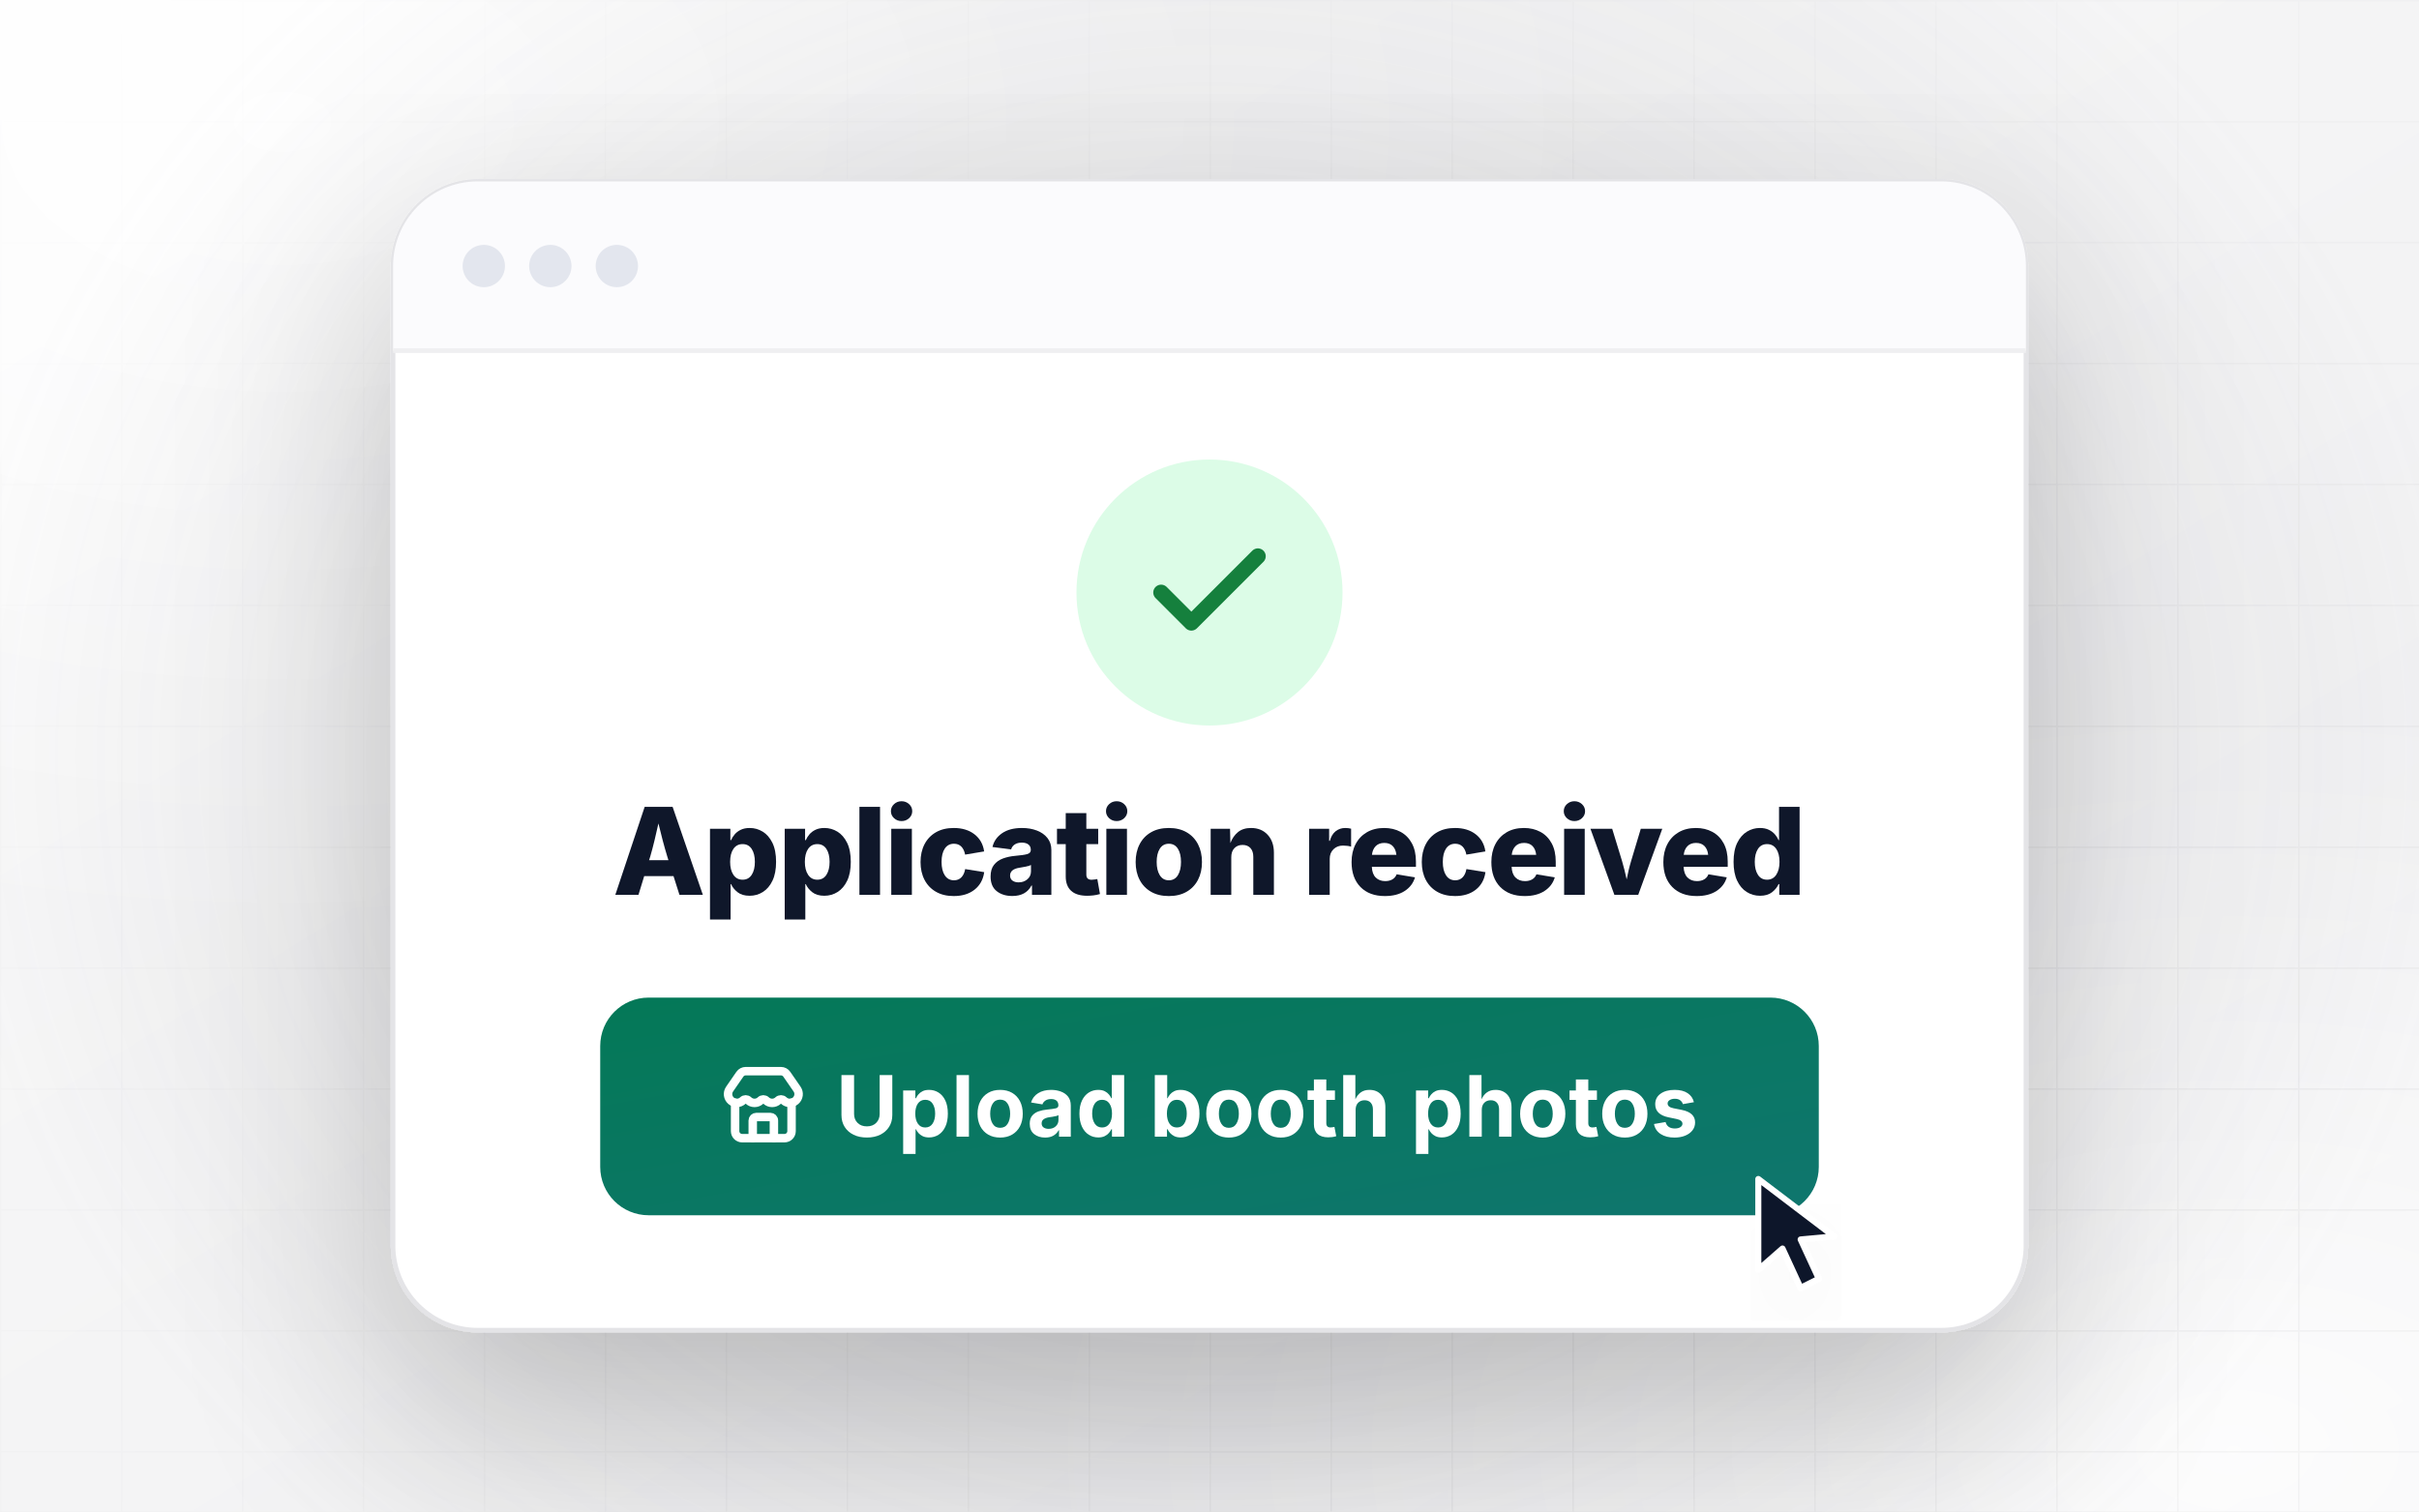
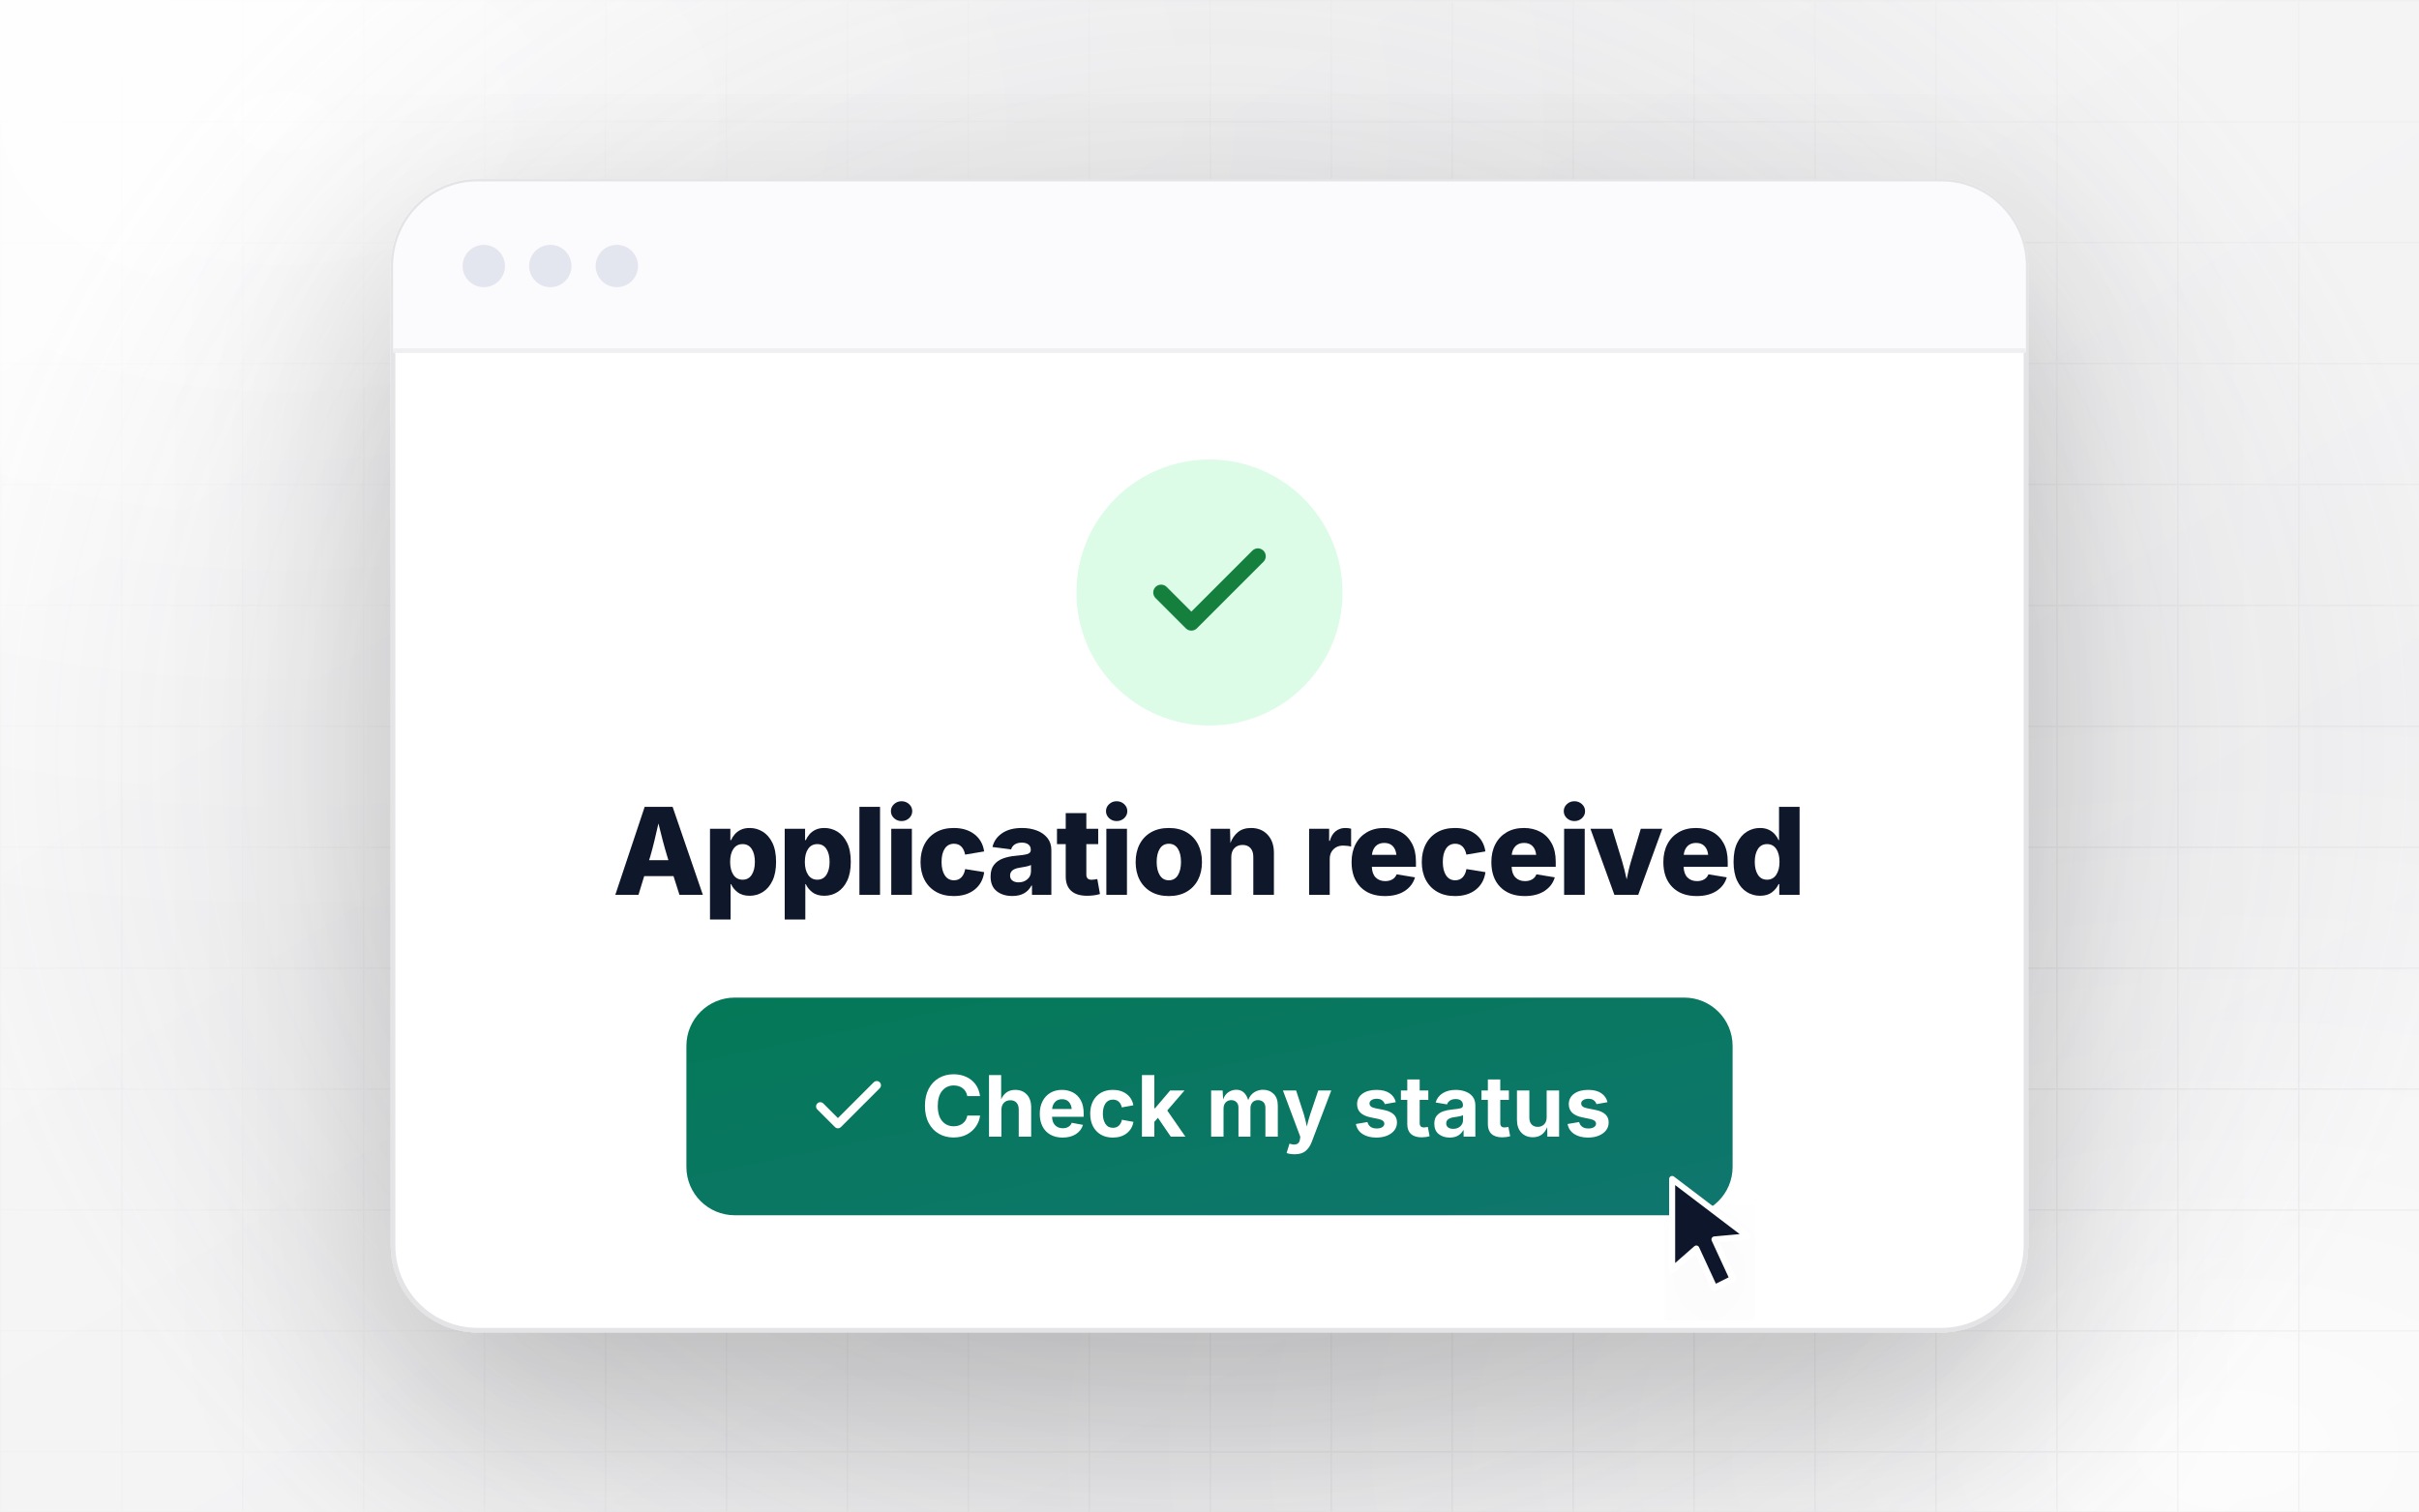
<svg xmlns="http://www.w3.org/2000/svg" xmlns:xlink="http://www.w3.org/1999/xlink" viewBox="0 0 800 500" width="800" height="500" role="img">
  <defs>
    <linearGradient id="bg" x1="0" y1="0" x2="1" y2="1">
      <stop offset="0" stop-color="#FAFAFA" />
      <stop offset="1" stop-color="#EEEEF0" />
    </linearGradient>
    <radialGradient id="glowA" cx="0.12" cy="0.08" r="0.55">
      <stop offset="0" stop-color="#FFFFFF" stop-opacity="0.95" />
      <stop offset="1" stop-color="#FFFFFF" stop-opacity="0" />
    </radialGradient>
    <radialGradient id="glowB" cx="0.92" cy="0.96" r="0.5">
      <stop offset="0" stop-color="#FFFFFF" stop-opacity="0.85" />
      <stop offset="1" stop-color="#FFFFFF" stop-opacity="0" />
    </radialGradient>
    <linearGradient id="gAcc" x1="0" y1="0" x2="1" y2="1">
      <stop offset="0" stop-color="#047857" />
      <stop offset="1" stop-color="#0F766E" />
    </linearGradient>
    <linearGradient id="gStroke" x1="0" y1="0" x2="1" y2="0">
      <stop offset="0" stop-color="#6EE7B7" />
      <stop offset="1" stop-color="#5EEAD4" />
    </linearGradient>
    <pattern id="grid" width="40" height="40" patternUnits="userSpaceOnUse">
      <path d="M40 0H0V40" fill="none" stroke="#52525B" stroke-opacity="0.07" stroke-width="1" />
    </pattern>
    <radialGradient id="fade" cx="0.5" cy="0.45" r="0.65">
      <stop offset="0" stop-color="#fff" stop-opacity="1" />
      <stop offset="1" stop-color="#fff" stop-opacity="0" />
    </radialGradient>
    <mask id="gridMask">
      <rect width="1200" height="800" fill="url(#fade)" />
    </mask>
    <filter id="e1" x="-10%" y="-10%" width="120%" height="140%">
      <feDropShadow dx="0" dy="1" stdDeviation="1.2" flood-color="#0F172A" flood-opacity="0.07" />
      <feDropShadow dx="0" dy="12" stdDeviation="18" flood-color="#18181B" flood-opacity="0.08" />
    </filter>
    <filter id="e2" x="-15%" y="-15%" width="130%" height="160%">
      <feDropShadow dx="0" dy="2" stdDeviation="3" flood-color="#0F172A" flood-opacity="0.10" />
      <feDropShadow dx="0" dy="28" stdDeviation="34" flood-color="#18181B" flood-opacity="0.20" />
    </filter>
    <radialGradient id="spot" cx="0.5" cy="0.5" r="0.5">
      <stop offset="0" stop-color="#71717A" stop-opacity="0.24" />
      <stop offset="1" stop-color="#71717A" stop-opacity="0" />
    </radialGradient>
    <path id="g800_A" d="M47 0 544 1490H1017L1529 0H1133L1032 317H536L439 0ZM619 587H946L926 651Q887 779 850.0 919.0Q813 1059 777 1209Q743 1058 709.5 918.0Q676 778 639 651Z" />
    <path id="g800_p" d="M115 -418V1118H460V926H472Q493 976 533.0 1023.5Q573 1071 636.0 1101.5Q699 1132 788 1132Q906 1132 1007.5 1070.0Q1109 1008 1171.5 881.0Q1234 754 1234 558Q1234 368 1173.5 240.5Q1113 113 1011.5 48.5Q910 -16 786 -16Q658 -16 581.5 44.5Q505 105 472 181H464V-418ZM667 256Q768 256 821.5 339.0Q875 422 875 558Q875 694 821.5 776.5Q768 859 667 859Q567 859 511.5 778.0Q456 697 456 558Q456 421 511.5 338.5Q567 256 667 256Z" />
    <path id="g800_l" d="M464 1490V0H115V1490Z" />
    <path id="g800_i" d="M115 0V1118H464V0ZM289 1249Q215 1249 162.0 1298.0Q109 1347 109 1417Q109 1487 162.0 1536.0Q215 1585 289 1585Q364 1585 417.0 1536.0Q470 1487 470 1417Q470 1347 417.0 1298.0Q364 1249 289 1249Z" />
    <path id="g800_c" d="M634 -21Q459 -21 333.0 51.5Q207 124 139.5 253.5Q72 383 72 555Q72 727 139.5 857.0Q207 987 333.0 1059.5Q459 1132 634 1132Q848 1132 985.5 1025.0Q1123 918 1149 735L827 681Q810 769 762.5 817.0Q715 865 638 865Q538 865 483.0 783.5Q428 702 428 557Q428 413 483.0 329.5Q538 246 638 246Q715 246 763.5 296.0Q812 346 828 436L1150 384Q1124 196 987.0 87.5Q850 -21 634 -21Z" />
    <path id="g800_a" d="M428 -20Q267 -20 163.5 62.0Q60 144 60 310Q60 434 117.0 507.0Q174 580 268.5 615.0Q363 650 476 660Q618 672 679.5 689.5Q741 707 741 759V763Q741 821 700.5 852.5Q660 884 589 884Q516 884 469.0 853.0Q422 822 408 769L92 810Q125 953 253.5 1042.5Q382 1132 592 1132Q731 1132 843.5 1089.0Q956 1046 1022.5 962.5Q1089 879 1089 759V0H761V157H752Q659 -20 428 -20ZM534 211Q622 211 683.0 263.0Q744 315 744 398V505Q714 489 657.0 478.0Q600 467 551 459Q390 435 390 326Q390 270 430.5 240.5Q471 211 534 211Z" />
    <path id="g800_t" d="M718 1118V859H517V342Q517 255 606 255Q624 255 656.5 259.5Q689 264 703 267L748 13Q689 -4 634.0 -10.0Q579 -16 530 -16Q352 -16 260.0 67.5Q168 151 168 311V859H20V1118H168V1384H517V1118Z" />
    <path id="g800_o" d="M634 -21Q459 -21 333.0 51.5Q207 124 139.5 253.5Q72 383 72 555Q72 727 139.5 857.0Q207 987 333.0 1059.5Q459 1132 634 1132Q809 1132 934.5 1059.5Q1060 987 1127.5 857.0Q1195 727 1195 555Q1195 383 1127.5 253.5Q1060 124 934.5 51.5Q809 -21 634 -21ZM634 246Q734 246 787.0 331.5Q840 417 840 557Q840 697 787.0 781.0Q734 865 634 865Q534 865 481.0 781.0Q428 697 428 557Q428 417 481.0 331.5Q534 246 634 246Z" />
    <path id="g800_n" d="M464 638V0H115V1118H443L449 877Q493 993 578.0 1062.5Q663 1132 799 1132Q974 1132 1080.0 1017.0Q1186 902 1186 712V0H837V644Q837 738 789.0 791.5Q741 845 655 845Q570 845 517.0 790.5Q464 736 464 638Z" />
    <path id="g800_r" d="M115 0V1118H454V914H466Q496 1024 565.5 1078.0Q635 1132 727 1132Q778 1132 826 1120V816Q801 825 760.5 829.5Q720 834 688 834Q591 834 527.5 772.0Q464 710 464 610V0Z" />
    <path id="g800_e" d="M636 -21Q373 -21 222.5 132.5Q72 286 72 555Q72 727 139.5 857.0Q207 987 331.0 1059.5Q455 1132 623 1132Q780 1132 901.5 1066.5Q1023 1001 1092.5 873.5Q1162 746 1162 562V474H415Q420 353 481.5 292.5Q543 232 642 232Q712 232 763.0 261.5Q814 291 835 347L1146 296Q1104 151 971.5 65.0Q839 -21 636 -21ZM417 677H831Q821 772 769.0 825.5Q717 879 626 879Q534 879 480.5 824.5Q427 770 417 677Z" />
    <path id="g800_v" d="M427 0 22 1118H390L557 571Q580 496 598.5 419.0Q617 342 635 261Q651 342 669.0 418.5Q687 495 710 571L874 1118H1238L831 0Z" />
    <path id="g800_d" d="M520 -16Q396 -16 294.0 48.5Q192 113 132.0 240.5Q72 368 72 558Q72 754 134.5 881.0Q197 1008 298.5 1070.0Q400 1132 517 1132Q606 1132 669.0 1101.5Q732 1071 772.5 1023.5Q813 976 834 926H842V1490H1190V0H846V181H834Q801 105 724.5 44.5Q648 -16 520 -16ZM639 256Q738 256 794.0 338.5Q850 421 850 558Q850 697 794.5 778.0Q739 859 639 859Q538 859 484.5 776.5Q431 694 431 558Q431 422 484.5 339.0Q538 256 639 256Z" />
-     <path id="g700_U" d="M750 -21Q564 -21 426.0 47.0Q288 115 211.5 237.5Q135 360 135 523V1490H440V548Q440 418 524.5 333.5Q609 249 750 249Q890 249 974.5 333.5Q1059 418 1059 548V1490H1365V523Q1365 360 1287.5 237.5Q1210 115 1072.0 47.0Q934 -21 750 -21Z" />
-     <path id="g700_p" d="M128 -418V1118H423V930H437Q457 974 495.5 1021.0Q534 1068 597.5 1100.0Q661 1132 756 1132Q880 1132 983.0 1068.0Q1086 1004 1147.5 876.0Q1209 748 1209 557Q1209 371 1149.0 242.5Q1089 114 986.0 47.5Q883 -19 754 -19Q663 -19 600.0 12.0Q537 43 497.5 88.5Q458 134 437 179H428V-418ZM662 222Q779 222 840.5 316.0Q902 410 902 558Q902 705 841.0 798.5Q780 892 662 892Q546 892 483.5 801.0Q421 710 421 558Q421 406 484.0 314.0Q547 222 662 222Z" />
-     <path id="g700_l" d="M428 1490V0H128V1490Z" />
-     <path id="g700_o" d="M628 -22Q460 -22 337.0 50.5Q214 123 147.5 252.5Q81 382 81 554Q81 727 147.5 857.0Q214 987 337.0 1059.5Q460 1132 628 1132Q796 1132 919.0 1059.5Q1042 987 1108.5 857.0Q1175 727 1175 554Q1175 382 1108.5 252.5Q1042 123 919.0 50.5Q796 -22 628 -22ZM628 214Q748 214 809.0 311.0Q870 408 870 555Q870 703 809.0 799.5Q748 896 628 896Q508 896 447.5 799.5Q387 703 387 555Q387 408 447.5 311.0Q508 214 628 214Z" />
+     <path id="g700_C" d="M786 -20Q587 -20 431.0 70.0Q275 160 184.5 331.0Q94 502 94 744Q94 987 185.0 1158.5Q276 1330 433.0 1420.0Q590 1510 786 1510Q955 1510 1092.0 1447.5Q1229 1385 1317.0 1266.5Q1405 1148 1427 981H1118Q1097 1102 1008.5 1170.5Q920 1239 792 1239Q618 1239 511.0 1110.0Q404 981 404 744Q404 502 511.5 376.5Q619 251 791 251Q918 251 1007.5 319.5Q1097 388 1119 510H1428Q1411 371 1330.0 250.5Q1249 130 1111.5 55.0Q974 -20 786 -20Z" />
+     <path id="g700_h" d="M428 647V0H128V1490H422V904Q471 1013 555.0 1072.5Q639 1132 763 1132Q937 1132 1042.5 1020.0Q1148 908 1148 711V0H847V659Q847 763 793.5 822.0Q740 881 645 881Q549 881 488.5 819.5Q428 758 428 647Z" />
+     <path id="g700_e" d="M633 -22Q462 -22 338.0 48.0Q214 118 147.5 247.0Q81 376 81 553Q81 726 147.5 856.0Q214 986 334.5 1059.0Q455 1132 618 1132Q764 1132 883.0 1070.0Q1002 1008 1072.5 882.0Q1143 756 1143 565V481H378Q383 344 454.0 274.0Q525 204 638 204Q717 204 773.5 237.5Q830 271 854 336L1126 285Q1085 146 956.5 62.0Q828 -22 633 -22ZM380 669H854Q843 778 784.0 842.0Q725 906 621 906Q513 906 451.0 839.5Q389 773 380 669Z" />
+     <path id="g700_c" d="M628 -22Q459 -22 336.5 50.5Q214 123 147.5 252.5Q81 382 81 554Q81 727 147.5 857.0Q214 987 336.5 1059.5Q459 1132 628 1132Q827 1132 960.0 1032.5Q1093 933 1125 760L846 708Q827 795 772.5 845.5Q718 896 631 896Q511 896 449.0 801.5Q387 707 387 555Q387 405 449.0 309.5Q511 214 631 214Q718 214 774.0 266.5Q830 319 848 409L1127 358Q1095 181 962.0 79.5Q829 -22 628 -22Z" />
+     <path id="g700_k" d="M128 0V1490H428V688H445L811 1118H1158L740 633L1179 0H826L514 456L428 359V0Z" />
+     <path id="g700_m" d="M128 0V1118H406L418 901Q463 1023 550.0 1079.0Q637 1135 737 1135Q949 1135 1025 884Q1072 1013 1170.5 1074.0Q1269 1135 1384 1135Q1538 1135 1639.5 1035.5Q1741 936 1741 754V0H1441V697Q1441 791 1389.5 837.5Q1338 884 1263 884Q1178 884 1128.5 830.0Q1079 776 1079 688V0H789V705Q789 787 740.5 835.5Q692 884 615 884Q536 884 482.0 830.5Q428 777 428 676V0Z" />
+     <path id="g700_y" d="M120 -396 189 -170 226 -179Q317 -204 375.0 -175.5Q433 -147 443 -63L451 -3L31 1118H350L538 538Q561 465 577.0 392.5Q593 320 609 246Q627 321 646.5 393.5Q666 466 690 538L886 1118H1201L726 -132Q675 -267 579.5 -346.5Q484 -426 316 -426Q256 -426 204.0 -417.5Q152 -409 120 -396Z" />
+     <path id="g700_s" d="M572 -22Q370 -22 238.5 64.0Q107 150 78 306L357 354Q400 198 581 198Q667 198 716.5 230.5Q766 263 766 313Q766 398 622 428L429 468Q107 534 107 785Q107 946 236.0 1039.0Q365 1132 577 1132Q776 1132 894.0 1051.0Q1012 970 1043 834L777 787Q759 844 711.0 880.5Q663 917 581 917Q507 917 457.0 885.5Q407 854 407 804Q407 762 439.5 732.5Q472 703 551 687L752 647Q1072 582 1072 345Q1072 235 1008.0 152.5Q944 70 831.0 24.0Q718 -22 572 -22Z" />
+     <path id="g700_t" d="M683 1118V889H474V327Q474 223 576 223Q593 223 623.5 227.5Q654 232 671 236L714 11Q664 -4 614.5 -10.0Q565 -16 520 -16Q352 -16 263.0 65.5Q174 147 174 301V889H20V1118H174V1384H474V1118Z" />
    <path id="g700_a" d="M440 -22Q280 -22 174.0 62.5Q68 147 68 313Q68 438 128.0 509.0Q188 580 284.0 613.0Q380 646 490 656Q634 670 697.5 685.5Q761 701 761 756V761Q761 832 715.5 871.0Q670 910 586 910Q499 910 446.0 872.5Q393 835 375 781L100 827Q143 972 271.5 1052.0Q400 1132 587 1132Q707 1132 815.5 1094.0Q924 1056 992.5 972.5Q1061 889 1061 753V0H777V155H767Q726 77 645.0 27.5Q564 -22 440 -22ZM525 189Q630 189 696.5 250.0Q763 311 763 400V521Q745 508 704.5 498.5Q664 489 619.0 481.5Q574 474 541 470Q458 458 407.0 423.0Q356 388 356 321Q356 256 403.5 222.5Q451 189 525 189Z" />
-     <path id="g700_d" d="M537 -19Q408 -19 305.0 47.5Q202 114 141.5 242.5Q81 371 81 557Q81 748 143.0 876.0Q205 1004 308.0 1068.0Q411 1132 535 1132Q630 1132 693.0 1100.0Q756 1068 794.5 1021.0Q833 974 853 930H863V1490H1163V0H868V179H853Q832 134 793.0 88.5Q754 43 691.0 12.0Q628 -19 537 -19ZM629 222Q743 222 806.0 314.0Q869 406 869 558Q869 710 806.5 801.0Q744 892 629 892Q511 892 450.0 798.5Q389 705 389 558Q389 410 450.5 316.0Q512 222 629 222Z" />
-     <path id="g700_b" d="M754 -19Q663 -19 600.0 12.0Q537 43 497.5 88.5Q458 134 437 179H423V0H128V1490H428V930H437Q457 974 495.5 1021.0Q534 1068 597.5 1100.0Q661 1132 756 1132Q880 1132 983.0 1068.0Q1086 1004 1147.5 876.0Q1209 748 1209 557Q1209 371 1149.0 242.5Q1089 114 986.0 47.5Q883 -19 754 -19ZM662 222Q779 222 840.5 316.0Q902 410 902 558Q902 705 841.0 798.5Q780 892 662 892Q546 892 483.5 801.0Q421 710 421 558Q421 406 484.0 314.0Q547 222 662 222Z" />
-     <path id="g700_t" d="M683 1118V889H474V327Q474 223 576 223Q593 223 623.5 227.5Q654 232 671 236L714 11Q664 -4 614.5 -10.0Q565 -16 520 -16Q352 -16 263.0 65.5Q174 147 174 301V889H20V1118H174V1384H474V1118Z" />
-     <path id="g700_h" d="M428 647V0H128V1490H422V904Q471 1013 555.0 1072.5Q639 1132 763 1132Q937 1132 1042.5 1020.0Q1148 908 1148 711V0H847V659Q847 763 793.5 822.0Q740 881 645 881Q549 881 488.5 819.5Q428 758 428 647Z" />
-     <path id="g700_s" d="M572 -22Q370 -22 238.5 64.0Q107 150 78 306L357 354Q400 198 581 198Q667 198 716.5 230.5Q766 263 766 313Q766 398 622 428L429 468Q107 534 107 785Q107 946 236.0 1039.0Q365 1132 577 1132Q776 1132 894.0 1051.0Q1012 970 1043 834L777 787Q759 844 711.0 880.5Q663 917 581 917Q507 917 457.0 885.5Q407 854 407 804Q407 762 439.5 732.5Q472 703 551 687L752 647Q1072 582 1072 345Q1072 235 1008.0 152.5Q944 70 831.0 24.0Q718 -22 572 -22Z" />
+     <path id="g700_u" d="M513 -14Q339 -14 233.5 98.0Q128 210 128 407V1118H428V459Q428 355 482.0 296.0Q536 237 630 237Q726 237 786.5 298.5Q847 360 847 471V1118H1148V0H864L860 232Q813 113 726.5 49.5Q640 -14 513 -14Z" />
  </defs>
  <style>
.pulse{transform-box:fill-box;transform-origin:center;animation:pulse 2.4s cubic-bezier(.2,.7,.3,1) infinite}
@keyframes pulse{0%{transform:scale(1);opacity:.30}75%{transform:scale(2.1);opacity:0}100%{transform:scale(2.1);opacity:0}}
.caret{animation:blink 1.1s steps(1) infinite}
@keyframes blink{0%,55%{opacity:1}56%,100%{opacity:0}}
.press{transform-box:fill-box;transform-origin:0 0;animation:press 3.2s ease-in-out infinite}
@keyframes press{0%,58%,100%{transform:translate(0,0) scale(1)}66%{transform:translate(1.5px,2px) scale(.9)}74%{transform:translate(0,0) scale(1)}}
.ripple{transform-box:fill-box;transform-origin:center;opacity:0;animation:ripple 3.2s ease-out infinite}
@keyframes ripple{0%,62%{opacity:0;transform:scale(.4)}68%{opacity:.5}100%{opacity:0;transform:scale(2.4)}}
.sweep{animation:sweep 4.8s cubic-bezier(.45,0,.2,1) infinite}
@keyframes sweep{0%{transform:translateY(-470px);opacity:0}8%{opacity:1}72%{transform:translateY(0);opacity:1}100%{transform:translateY(0);opacity:1}}
.ring{transform-box:fill-box;transform-origin:50% 12%;animation:ring 4s ease-in-out infinite}
@keyframes ring{0%,70%,100%{transform:rotate(0)}74%{transform:rotate(14deg)}78%{transform:rotate(-12deg)}82%{transform:rotate(8deg)}86%{transform:rotate(-4deg)}90%{transform:rotate(0)}}
.glow{animation:glow 2.6s ease-in-out infinite}
@keyframes glow{0%,100%{opacity:1}50%{opacity:.45}}
.float{animation:float 6s ease-in-out infinite}
@keyframes float{0%,100%{transform:translateY(0)}50%{transform:translateY(-6px)}}
@media (prefers-reduced-motion: reduce){*{animation:none!important}}
</style>
  <rect width="800" height="500" fill="url(#bg)" />
  <rect width="800" height="500" fill="url(#glowA)" />
  <rect width="800" height="500" fill="url(#glowB)" />
  <rect width="800" height="500" fill="url(#grid)" mask="url(#gridMask)" />
  <ellipse cx="400.0" cy="250.0" rx="421.2" ry="361.0" fill="url(#spot)" />
  <rect x="130" y="60" width="540" height="380" rx="28" fill="#fff" stroke="#E4E4E7" stroke-width="1.5" filter="url(#e2)" />
  <path d="M130 116 V88 a28 28 0 0 1 28 -28 H642 a28 28 0 0 1 28 28 V116 Z" fill="#FBFBFD" />
  <line x1="130" y1="116" x2="670" y2="116" stroke="#EFEFF1" stroke-width="1.5" />
  <circle cx="160" cy="88" r="7" fill="#E3E6EE" />
  <circle cx="182" cy="88" r="7" fill="#E3E6EE" />
  <circle cx="204" cy="88" r="7" fill="#E3E6EE" />
  <circle cx="400.0" cy="196" r="44" fill="#DCFCE7" />
  <g transform="translate(376.0 172) scale(2)" fill="none" stroke="#15803D" stroke-width="2.6" stroke-linecap="round" stroke-linejoin="round">
    <path d="M20 6 9 17l-5-5" />
  </g>
  <g>
    <use href="#g800_A" xlink:href="#g800_A" transform="translate(202.58 296.00) scale(0.01953 -0.01953)" fill="#0F172A" />
    <use href="#g800_p" xlink:href="#g800_p" transform="translate(232.56 296.00) scale(0.01953 -0.01953)" fill="#0F172A" />
    <use href="#g800_p" xlink:href="#g800_p" transform="translate(257.27 296.00) scale(0.01953 -0.01953)" fill="#0F172A" />
    <use href="#g800_l" xlink:href="#g800_l" transform="translate(281.98 296.00) scale(0.01953 -0.01953)" fill="#0F172A" />
    <use href="#g800_i" xlink:href="#g800_i" transform="translate(292.51 296.00) scale(0.01953 -0.01953)" fill="#0F172A" />
    <use href="#g800_c" xlink:href="#g800_c" transform="translate(303.03 296.00) scale(0.01953 -0.01953)" fill="#0F172A" />
    <use href="#g800_a" xlink:href="#g800_a" transform="translate(326.43 296.00) scale(0.01953 -0.01953)" fill="#0F172A" />
    <use href="#g800_t" xlink:href="#g800_t" transform="translate(349.17 296.00) scale(0.01953 -0.01953)" fill="#0F172A" />
    <use href="#g800_i" xlink:href="#g800_i" transform="translate(363.64 296.00) scale(0.01953 -0.01953)" fill="#0F172A" />
    <use href="#g800_o" xlink:href="#g800_o" transform="translate(374.17 296.00) scale(0.01953 -0.01953)" fill="#0F172A" />
    <use href="#g800_n" xlink:href="#g800_n" transform="translate(398.14 296.00) scale(0.01953 -0.01953)" fill="#0F172A" />
    <use href="#g800_r" xlink:href="#g800_r" transform="translate(430.70 296.00) scale(0.01953 -0.01953)" fill="#0F172A" />
    <use href="#g800_e" xlink:href="#g800_e" transform="translate(445.58 296.00) scale(0.01953 -0.01953)" fill="#0F172A" />
    <use href="#g800_c" xlink:href="#g800_c" transform="translate(468.80 296.00) scale(0.01953 -0.01953)" fill="#0F172A" />
    <use href="#g800_e" xlink:href="#g800_e" transform="translate(491.81 296.00) scale(0.01953 -0.01953)" fill="#0F172A" />
    <use href="#g800_i" xlink:href="#g800_i" transform="translate(515.03 296.00) scale(0.01953 -0.01953)" fill="#0F172A" />
    <use href="#g800_v" xlink:href="#g800_v" transform="translate(525.56 296.00) scale(0.01953 -0.01953)" fill="#0F172A" />
    <use href="#g800_e" xlink:href="#g800_e" transform="translate(548.69 296.00) scale(0.01953 -0.01953)" fill="#0F172A" />
    <use href="#g800_d" xlink:href="#g800_d" transform="translate(571.91 296.00) scale(0.01953 -0.01953)" fill="#0F172A" />
  </g>
-   <rect x="198.5" y="330" width="403" height="72" rx="16" fill="url(#gAcc)" />
-   <g transform="translate(238.4434 352.0) scale(1.1667)" fill="none" stroke="#fff" stroke-width="2.4" stroke-linecap="round" stroke-linejoin="round">
-     <path d="M15 21v-5a1 1 0 0 0-1-1h-4a1 1 0 0 0-1 1v5" />
-     <path d="M17.774 10.31a1.12 1.12 0 0 0-1.549 0 2.5 2.5 0 0 1-3.451 0 1.12 1.12 0 0 0-1.548 0 2.5 2.5 0 0 1-3.452 0 1.12 1.12 0 0 0-1.549 0 2.5 2.5 0 0 1-3.77-3.248l2.889-4.184A2 2 0 0 1 7 2h10a2 2 0 0 1 1.653.873l2.895 4.192a2.5 2.5 0 0 1-3.774 3.244" />
-     <path d="M4 10.95V19a2 2 0 0 0 2 2h12a2 2 0 0 0 2-2v-8.05" />
+   <rect x="227.0" y="330" width="346" height="72" rx="16" fill="url(#gAcc)" />
+   <g transform="translate(266.6143 352.0) scale(1.1667)" fill="none" stroke="#fff" stroke-width="2.4" stroke-linecap="round" stroke-linejoin="round">
+     <path d="M20 6 9 17l-5-5" />
  </g>
  <g>
-     <use href="#g700_U" xlink:href="#g700_U" transform="translate(276.44 376.00) scale(0.01367 -0.01367)" fill="#fff" />
-     <use href="#g700_p" xlink:href="#g700_p" transform="translate(296.94 376.00) scale(0.01367 -0.01367)" fill="#fff" />
-     <use href="#g700_l" xlink:href="#g700_l" transform="translate(314.59 376.00) scale(0.01367 -0.01367)" fill="#fff" />
-     <use href="#g700_o" xlink:href="#g700_o" transform="translate(322.18 376.00) scale(0.01367 -0.01367)" fill="#fff" />
-     <use href="#g700_a" xlink:href="#g700_a" transform="translate(339.62 376.00) scale(0.01367 -0.01367)" fill="#fff" />
-     <use href="#g700_d" xlink:href="#g700_d" transform="translate(355.88 376.00) scale(0.01367 -0.01367)" fill="#fff" />
-     <use href="#g700_b" xlink:href="#g700_b" transform="translate(380.16 376.00) scale(0.01367 -0.01367)" fill="#fff" />
-     <use href="#g700_o" xlink:href="#g700_o" transform="translate(397.81 376.00) scale(0.01367 -0.01367)" fill="#fff" />
-     <use href="#g700_o" xlink:href="#g700_o" transform="translate(414.98 376.00) scale(0.01367 -0.01367)" fill="#fff" />
-     <use href="#g700_t" xlink:href="#g700_t" transform="translate(432.15 376.00) scale(0.01367 -0.01367)" fill="#fff" />
-     <use href="#g700_h" xlink:href="#g700_h" transform="translate(442.47 376.00) scale(0.01367 -0.01367)" fill="#fff" />
-     <use href="#g700_p" xlink:href="#g700_p" transform="translate(466.54 376.00) scale(0.01367 -0.01367)" fill="#fff" />
-     <use href="#g700_h" xlink:href="#g700_h" transform="translate(484.19 376.00) scale(0.01367 -0.01367)" fill="#fff" />
-     <use href="#g700_o" xlink:href="#g700_o" transform="translate(501.62 376.00) scale(0.01367 -0.01367)" fill="#fff" />
-     <use href="#g700_t" xlink:href="#g700_t" transform="translate(518.79 376.00) scale(0.01367 -0.01367)" fill="#fff" />
-     <use href="#g700_o" xlink:href="#g700_o" transform="translate(528.77 376.00) scale(0.01367 -0.01367)" fill="#fff" />
-     <use href="#g700_s" xlink:href="#g700_s" transform="translate(545.94 376.00) scale(0.01367 -0.01367)" fill="#fff" />
+     <use href="#g700_C" xlink:href="#g700_C" transform="translate(304.61 376.00) scale(0.01367 -0.01367)" fill="#fff" />
+     <use href="#g700_h" xlink:href="#g700_h" transform="translate(325.33 376.00) scale(0.01367 -0.01367)" fill="#fff" />
+     <use href="#g700_e" xlink:href="#g700_e" transform="translate(342.76 376.00) scale(0.01367 -0.01367)" fill="#fff" />
+     <use href="#g700_c" xlink:href="#g700_c" transform="translate(359.44 376.00) scale(0.01367 -0.01367)" fill="#fff" />
+     <use href="#g700_k" xlink:href="#g700_k" transform="translate(375.91 376.00) scale(0.01367 -0.01367)" fill="#fff" />
+     <use href="#g700_m" xlink:href="#g700_m" transform="translate(398.79 376.00) scale(0.01367 -0.01367)" fill="#fff" />
+     <use href="#g700_y" xlink:href="#g700_y" transform="translate(423.86 376.00) scale(0.01367 -0.01367)" fill="#fff" />
+     <use href="#g700_s" xlink:href="#g700_s" transform="translate(447.35 376.00) scale(0.01367 -0.01367)" fill="#fff" />
+     <use href="#g700_t" xlink:href="#g700_t" transform="translate(463.03 376.00) scale(0.01367 -0.01367)" fill="#fff" />
+     <use href="#g700_a" xlink:href="#g700_a" transform="translate(473.42 376.00) scale(0.01367 -0.01367)" fill="#fff" />
+     <use href="#g700_t" xlink:href="#g700_t" transform="translate(489.68 376.00) scale(0.01367 -0.01367)" fill="#fff" />
+     <use href="#g700_u" xlink:href="#g700_u" transform="translate(499.93 376.00) scale(0.01367 -0.01367)" fill="#fff" />
+     <use href="#g700_s" xlink:href="#g700_s" transform="translate(517.36 376.00) scale(0.01367 -0.01367)" fill="#fff" />
  </g>
-   <circle class="ripple" cx="581.5" cy="390" r="14" fill="#047857" />
+   <circle class="ripple" cx="553.0" cy="390" r="14" fill="#047857" />
  <g class="press">
    <g filter="url(#e1)">
-       <path d="M581.5 390 l0 30 l8 -7 l6 13 l6 -3 l-6 -13 l11 -1 z" fill="#0F172A" stroke="#fff" stroke-width="2" stroke-linejoin="round" />
+       <path d="M553.0 390 l0 30 l8 -7 l6 13 l6 -3 l-6 -13 l11 -1 z" fill="#0F172A" stroke="#fff" stroke-width="2" stroke-linejoin="round" />
    </g>
  </g>
</svg>
